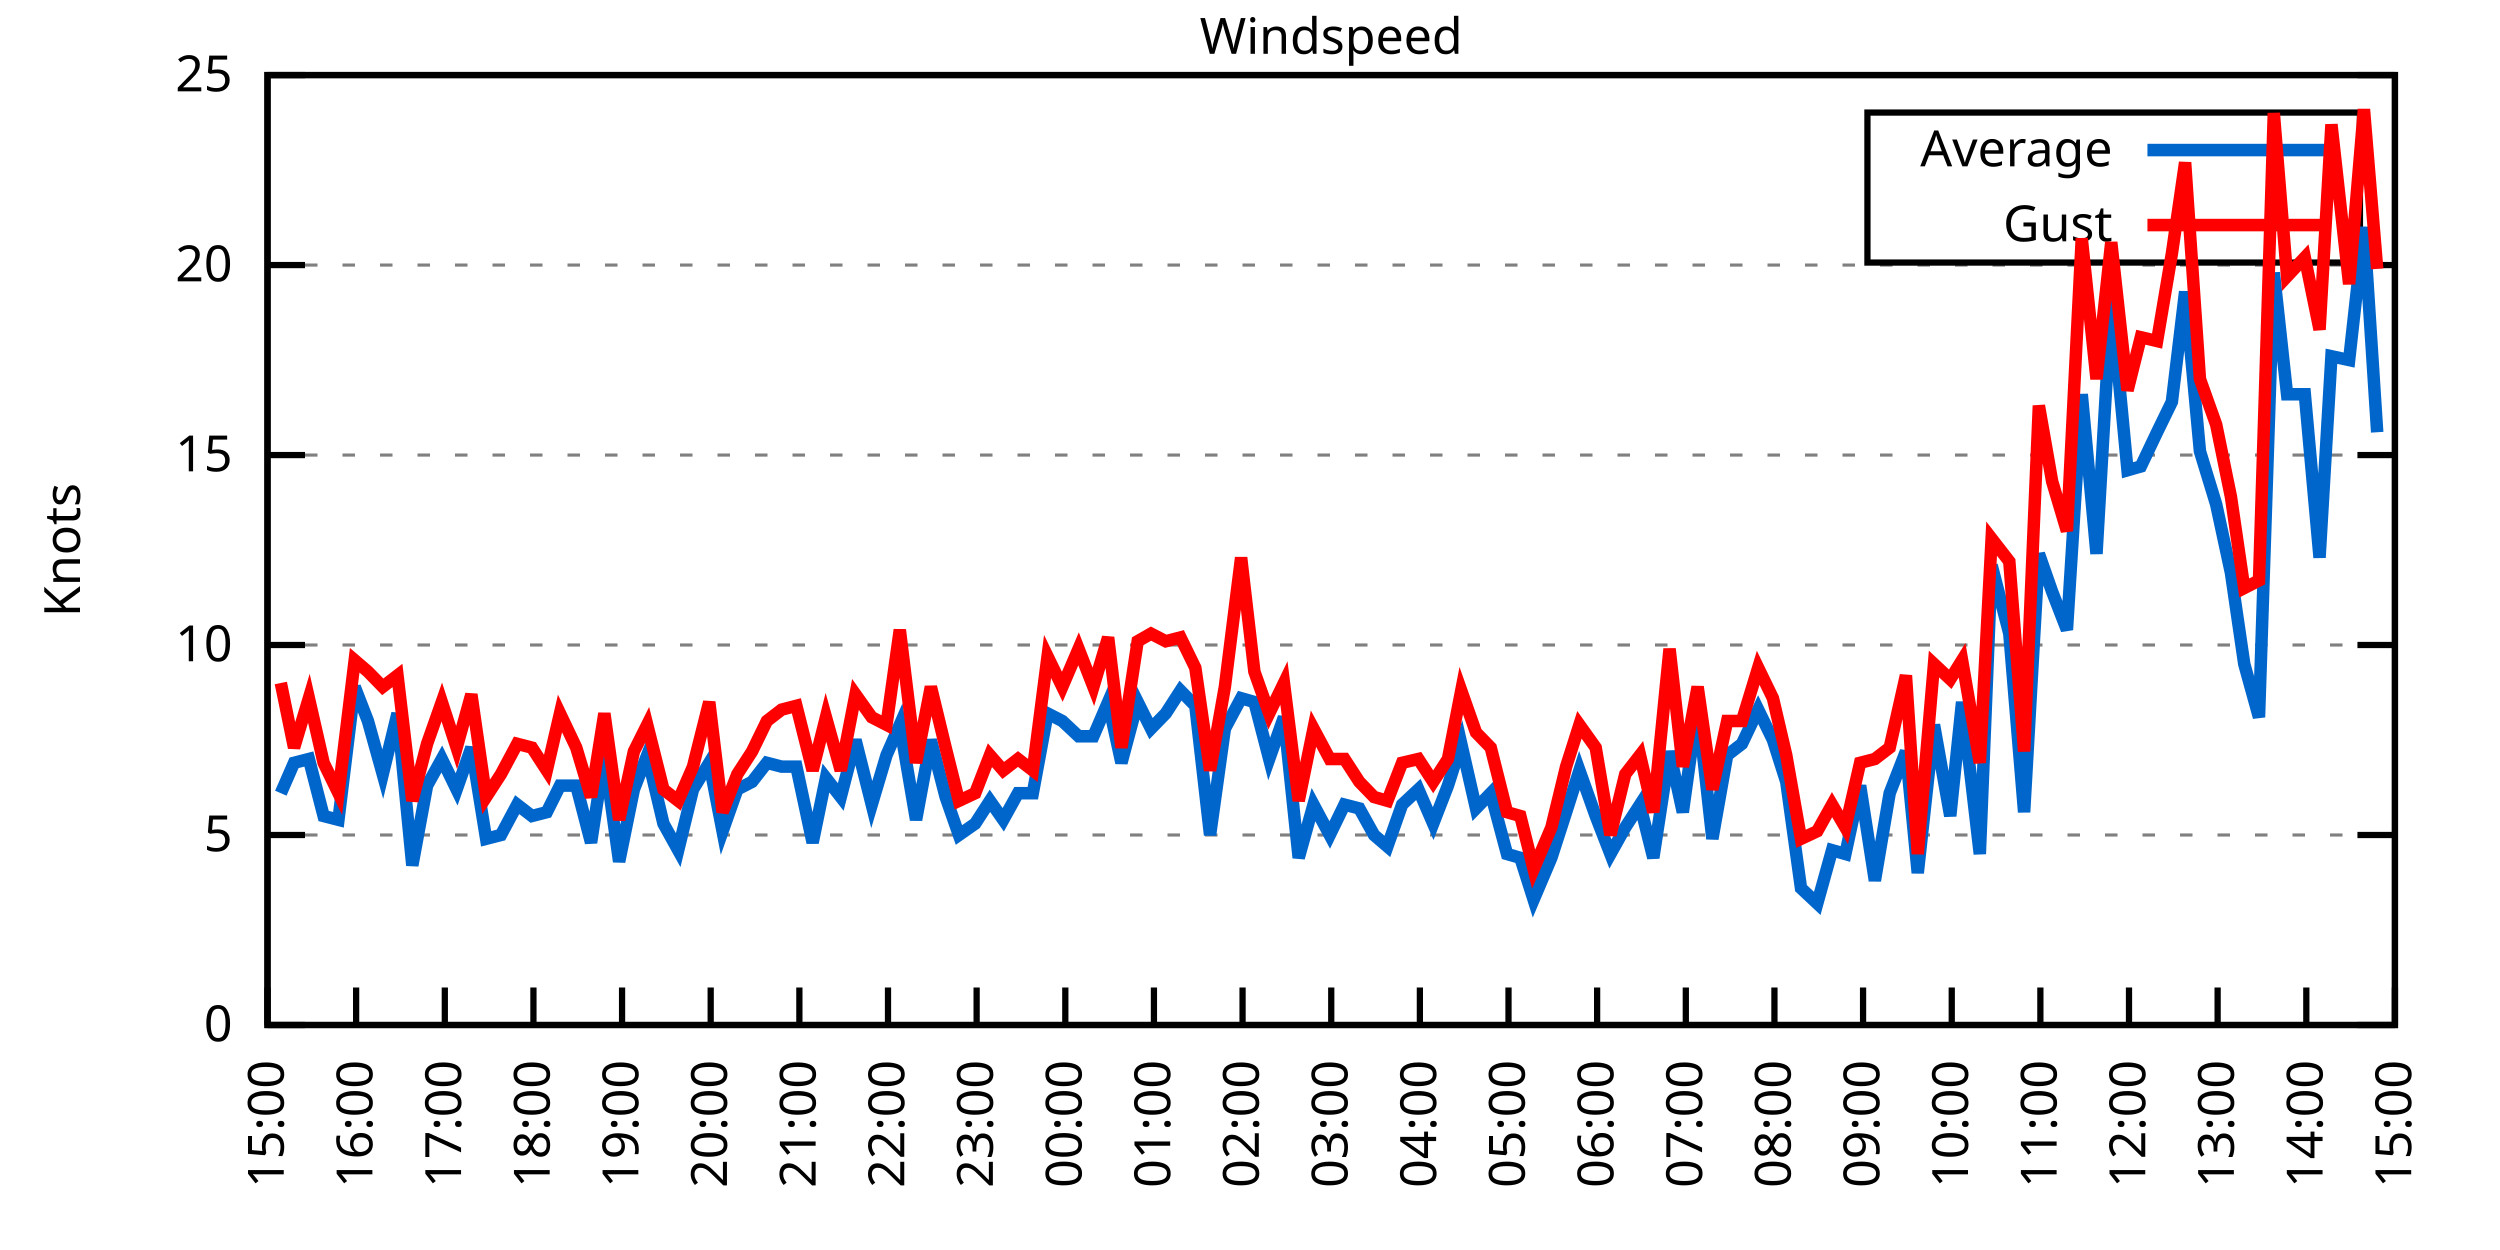
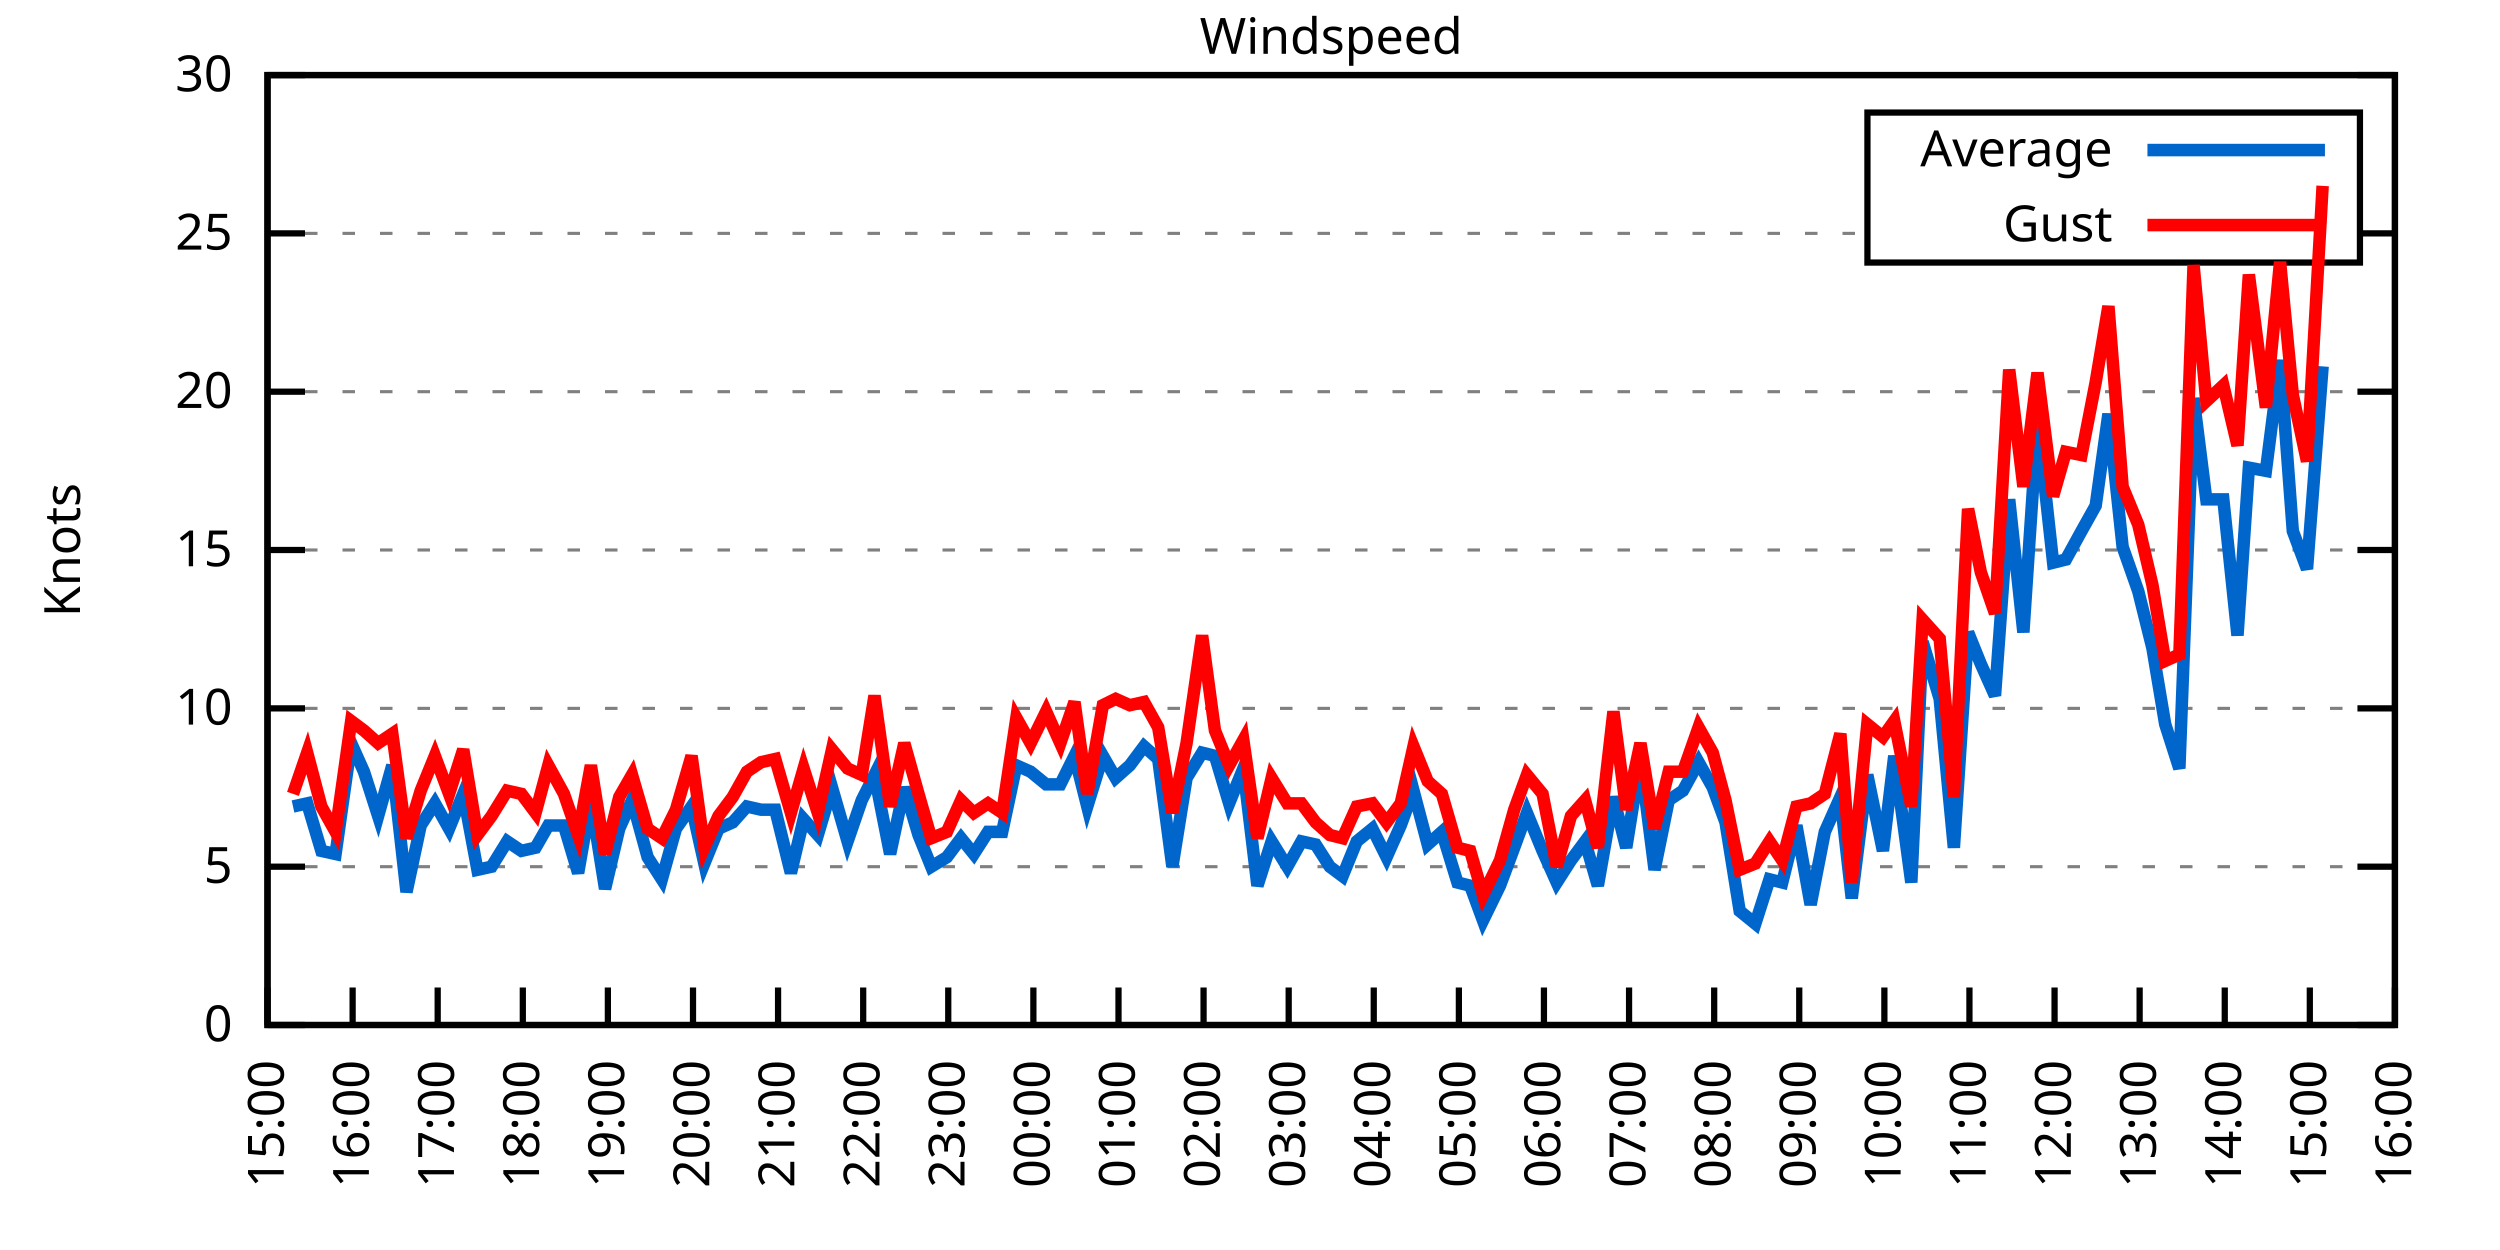
<svg xmlns="http://www.w3.org/2000/svg" xmlns:xlink="http://www.w3.org/1999/xlink" width="400" height="200" viewBox="0 0 400 200">
  <g id="gnuplot_canvas">
    <rect x="0" y="0" width="400" height="200" fill="none" />
    <defs>
      <circle id="gpDot" r="0.5" stroke-width="0.5" stroke="currentColor" />
      <path id="gpPt0" stroke-width="0.333" stroke="currentColor" d="M-1,0 h2 M0,-1 v2" />
      <path id="gpPt1" stroke-width="0.333" stroke="currentColor" d="M-1,-1 L1,1 M1,-1 L-1,1" />
      <path id="gpPt2" stroke-width="0.333" stroke="currentColor" d="M-1,0 L1,0 M0,-1 L0,1 M-1,-1 L1,1 M-1,1 L1,-1" />
      <rect id="gpPt3" stroke-width="0.333" stroke="currentColor" x="-1" y="-1" width="2" height="2" />
      <rect id="gpPt4" stroke-width="0.333" stroke="currentColor" fill="currentColor" x="-1" y="-1" width="2" height="2" />
      <circle id="gpPt5" stroke-width="0.333" stroke="currentColor" cx="0" cy="0" r="1" />
      <use xlink:href="#gpPt5" id="gpPt6" fill="currentColor" stroke="none" />
      <path id="gpPt7" stroke-width="0.333" stroke="currentColor" d="M0,-1.33 L-1.33,0.67 L1.33,0.67 z" />
      <use xlink:href="#gpPt7" id="gpPt8" fill="currentColor" stroke="none" />
      <use xlink:href="#gpPt7" id="gpPt9" stroke="currentColor" transform="rotate(180)" />
      <use xlink:href="#gpPt9" id="gpPt10" fill="currentColor" stroke="none" />
      <use xlink:href="#gpPt3" id="gpPt11" stroke="currentColor" transform="rotate(45)" />
      <use xlink:href="#gpPt11" id="gpPt12" fill="currentColor" stroke="none" />
      <path id="gpPt13" stroke-width="0.333" stroke="currentColor" d="M0,1.330 L1.265,0.411 L0.782,-1.067 L-0.782,-1.076 L-1.265,0.411 z" />
      <use xlink:href="#gpPt13" id="gpPt14" fill="currentColor" stroke="none" />
      <filter id="textbox" filterUnits="objectBoundingBox" x="0" y="0" height="1" width="1">
        <feFlood flood-color="white" flood-opacity="1" result="bgnd" />
        <feComposite in="SourceGraphic" in2="bgnd" operator="atop" />
      </filter>
      <filter id="greybox" filterUnits="objectBoundingBox" x="0" y="0" height="1" width="1">
        <feFlood flood-color="lightgrey" flood-opacity="1" result="grey" />
        <feComposite in="SourceGraphic" in2="grey" operator="atop" />
      </filter>
    </defs>
    <g fill="none" color="white" stroke="currentColor" stroke-width="1.00" stroke-linecap="butt" stroke-linejoin="miter">
</g>
    <g fill="none" color="black" stroke="currentColor" stroke-width="1.00" stroke-linecap="butt" stroke-linejoin="miter">
      <g stroke="none" shape-rendering="crispEdges">
        <polygon fill="rgb(255, 255, 255)" points="42.80,164.00 383.18,164.00 383.18,12.02 42.80,12.02 " />
      </g>
    </g>
    <g fill="none" color="black" stroke="currentColor" stroke-width="1.00" stroke-linecap="butt" stroke-linejoin="miter">
</g>
    <g fill="none" color="black" stroke="black" stroke-width="0.50" stroke-linecap="butt" stroke-linejoin="miter">
</g>
    <g fill="none" color="gray" stroke="currentColor" stroke-width="0.50" stroke-linecap="butt" stroke-linejoin="miter">
      <path stroke="gray" stroke-dasharray="2,4" class="gridline" d="M42.80,164.00 L383.19,164.00  " />
    </g>
    <g fill="none" color="gray" stroke="gray" stroke-width="1.00" stroke-linecap="butt" stroke-linejoin="miter">
</g>
    <g fill="none" color="black" stroke="currentColor" stroke-width="1.00" stroke-linecap="butt" stroke-linejoin="miter">
      <path stroke="black" d="M42.80,164.00 L48.80,164.00 M383.19,164.00 L377.19,164.00  " />
      <g transform="translate(37.20,166.60)" stroke="none" fill="black" font-family="Sans" font-size="8.00" text-anchor="end">
        <text>
          <tspan font-family="Sans"> 0</tspan>
        </text>
      </g>
    </g>
    <g fill="none" color="black" stroke="currentColor" stroke-width="1.00" stroke-linecap="butt" stroke-linejoin="miter">
</g>
    <g fill="none" color="black" stroke="black" stroke-width="0.50" stroke-linecap="butt" stroke-linejoin="miter">
</g>
    <g fill="none" color="gray" stroke="currentColor" stroke-width="0.50" stroke-linecap="butt" stroke-linejoin="miter">
-       <path stroke="gray" stroke-dasharray="2,4" class="gridline" d="M42.80,133.60 L383.19,133.60  " />
-     </g>
-     <g fill="none" color="gray" stroke="gray" stroke-width="1.00" stroke-linecap="butt" stroke-linejoin="miter">
- </g>
-     <g fill="none" color="black" stroke="currentColor" stroke-width="1.00" stroke-linecap="butt" stroke-linejoin="miter">
-       <path stroke="black" d="M42.80,133.60 L48.80,133.60 M383.19,133.60 L377.19,133.60  " />
-       <g transform="translate(37.20,136.20)" stroke="none" fill="black" font-family="Sans" font-size="8.00" text-anchor="end">
+       <path stroke="gray" stroke-dasharray="2,4" class="gridline" d="M42.80,138.67 L383.19,138.67  " />
+     </g>
+     <g fill="none" color="gray" stroke="gray" stroke-width="1.00" stroke-linecap="butt" stroke-linejoin="miter">
+ </g>
+     <g fill="none" color="black" stroke="currentColor" stroke-width="1.00" stroke-linecap="butt" stroke-linejoin="miter">
+       <path stroke="black" d="M42.80,138.67 L48.80,138.67 M383.19,138.67 L377.19,138.67  " />
+       <g transform="translate(37.20,141.27)" stroke="none" fill="black" font-family="Sans" font-size="8.00" text-anchor="end">
        <text>
          <tspan font-family="Sans"> 5</tspan>
        </text>
      </g>
    </g>
    <g fill="none" color="black" stroke="currentColor" stroke-width="1.00" stroke-linecap="butt" stroke-linejoin="miter">
</g>
    <g fill="none" color="black" stroke="black" stroke-width="0.50" stroke-linecap="butt" stroke-linejoin="miter">
</g>
    <g fill="none" color="gray" stroke="currentColor" stroke-width="0.50" stroke-linecap="butt" stroke-linejoin="miter">
-       <path stroke="gray" stroke-dasharray="2,4" class="gridline" d="M42.80,103.20 L383.19,103.20  " />
-     </g>
-     <g fill="none" color="gray" stroke="gray" stroke-width="1.00" stroke-linecap="butt" stroke-linejoin="miter">
- </g>
-     <g fill="none" color="black" stroke="currentColor" stroke-width="1.00" stroke-linecap="butt" stroke-linejoin="miter">
-       <path stroke="black" d="M42.80,103.20 L48.80,103.20 M383.19,103.20 L377.19,103.20  " />
-       <g transform="translate(37.20,105.80)" stroke="none" fill="black" font-family="Sans" font-size="8.00" text-anchor="end">
+       <path stroke="gray" stroke-dasharray="2,4" class="gridline" d="M42.80,113.34 L383.19,113.34  " />
+     </g>
+     <g fill="none" color="gray" stroke="gray" stroke-width="1.00" stroke-linecap="butt" stroke-linejoin="miter">
+ </g>
+     <g fill="none" color="black" stroke="currentColor" stroke-width="1.00" stroke-linecap="butt" stroke-linejoin="miter">
+       <path stroke="black" d="M42.80,113.34 L48.80,113.34 M383.19,113.34 L377.19,113.34  " />
+       <g transform="translate(37.20,115.94)" stroke="none" fill="black" font-family="Sans" font-size="8.00" text-anchor="end">
        <text>
          <tspan font-family="Sans"> 10</tspan>
        </text>
      </g>
    </g>
    <g fill="none" color="black" stroke="currentColor" stroke-width="1.00" stroke-linecap="butt" stroke-linejoin="miter">
</g>
    <g fill="none" color="black" stroke="black" stroke-width="0.50" stroke-linecap="butt" stroke-linejoin="miter">
</g>
    <g fill="none" color="gray" stroke="currentColor" stroke-width="0.50" stroke-linecap="butt" stroke-linejoin="miter">
-       <path stroke="gray" stroke-dasharray="2,4" class="gridline" d="M42.80,72.81 L383.19,72.81  " />
-     </g>
-     <g fill="none" color="gray" stroke="gray" stroke-width="1.00" stroke-linecap="butt" stroke-linejoin="miter">
- </g>
-     <g fill="none" color="black" stroke="currentColor" stroke-width="1.00" stroke-linecap="butt" stroke-linejoin="miter">
-       <path stroke="black" d="M42.80,72.81 L48.80,72.81 M383.19,72.81 L377.19,72.81  " />
-       <g transform="translate(37.20,75.41)" stroke="none" fill="black" font-family="Sans" font-size="8.00" text-anchor="end">
+       <path stroke="gray" stroke-dasharray="2,4" class="gridline" d="M42.80,88.00 L383.19,88.00  " />
+     </g>
+     <g fill="none" color="gray" stroke="gray" stroke-width="1.00" stroke-linecap="butt" stroke-linejoin="miter">
+ </g>
+     <g fill="none" color="black" stroke="currentColor" stroke-width="1.00" stroke-linecap="butt" stroke-linejoin="miter">
+       <path stroke="black" d="M42.80,88.00 L48.80,88.00 M383.19,88.00 L377.19,88.00  " />
+       <g transform="translate(37.20,90.60)" stroke="none" fill="black" font-family="Sans" font-size="8.00" text-anchor="end">
        <text>
          <tspan font-family="Sans"> 15</tspan>
        </text>
      </g>
    </g>
    <g fill="none" color="black" stroke="currentColor" stroke-width="1.00" stroke-linecap="butt" stroke-linejoin="miter">
</g>
    <g fill="none" color="black" stroke="black" stroke-width="0.50" stroke-linecap="butt" stroke-linejoin="miter">
</g>
    <g fill="none" color="gray" stroke="currentColor" stroke-width="0.50" stroke-linecap="butt" stroke-linejoin="miter">
-       <path stroke="gray" stroke-dasharray="2,4" class="gridline" d="M42.80,42.41 L383.19,42.41  " />
-     </g>
-     <g fill="none" color="gray" stroke="gray" stroke-width="1.00" stroke-linecap="butt" stroke-linejoin="miter">
- </g>
-     <g fill="none" color="black" stroke="currentColor" stroke-width="1.00" stroke-linecap="butt" stroke-linejoin="miter">
-       <path stroke="black" d="M42.80,42.41 L48.80,42.41 M383.19,42.41 L377.19,42.41  " />
-       <g transform="translate(37.20,45.01)" stroke="none" fill="black" font-family="Sans" font-size="8.00" text-anchor="end">
+       <path stroke="gray" stroke-dasharray="2,4" class="gridline" d="M42.80,62.67 L383.19,62.67  " />
+     </g>
+     <g fill="none" color="gray" stroke="gray" stroke-width="1.00" stroke-linecap="butt" stroke-linejoin="miter">
+ </g>
+     <g fill="none" color="black" stroke="currentColor" stroke-width="1.00" stroke-linecap="butt" stroke-linejoin="miter">
+       <path stroke="black" d="M42.80,62.67 L48.80,62.67 M383.19,62.67 L377.19,62.67  " />
+       <g transform="translate(37.20,65.27)" stroke="none" fill="black" font-family="Sans" font-size="8.00" text-anchor="end">
        <text>
          <tspan font-family="Sans"> 20</tspan>
+         </text>
+       </g>
+     </g>
+     <g fill="none" color="black" stroke="currentColor" stroke-width="1.00" stroke-linecap="butt" stroke-linejoin="miter">
+ </g>
+     <g fill="none" color="black" stroke="black" stroke-width="0.50" stroke-linecap="butt" stroke-linejoin="miter">
+ </g>
+     <g fill="none" color="gray" stroke="currentColor" stroke-width="0.50" stroke-linecap="butt" stroke-linejoin="miter">
+       <path stroke="gray" stroke-dasharray="2,4" class="gridline" d="M42.80,37.34 L298.79,37.34 M377.59,37.34 L383.19,37.34  " />
+     </g>
+     <g fill="none" color="gray" stroke="gray" stroke-width="1.00" stroke-linecap="butt" stroke-linejoin="miter">
+ </g>
+     <g fill="none" color="black" stroke="currentColor" stroke-width="1.00" stroke-linecap="butt" stroke-linejoin="miter">
+       <path stroke="black" d="M42.80,37.34 L48.80,37.34 M383.19,37.34 L377.19,37.34  " />
+       <g transform="translate(37.20,39.94)" stroke="none" fill="black" font-family="Sans" font-size="8.00" text-anchor="end">
+         <text>
+           <tspan font-family="Sans"> 25</tspan>
        </text>
      </g>
    </g>
    <g fill="none" color="black" stroke="currentColor" stroke-width="1.00" stroke-linecap="butt" stroke-linejoin="miter">
</g>
    <g fill="none" color="black" stroke="black" stroke-width="0.50" stroke-linecap="butt" stroke-linejoin="miter">
</g>
    <g fill="none" color="gray" stroke="currentColor" stroke-width="0.50" stroke-linecap="butt" stroke-linejoin="miter">
      <path stroke="gray" stroke-dasharray="2,4" class="gridline" d="M42.80,12.01 L383.19,12.01  " />
    </g>
    <g fill="none" color="gray" stroke="gray" stroke-width="1.00" stroke-linecap="butt" stroke-linejoin="miter">
</g>
    <g fill="none" color="black" stroke="currentColor" stroke-width="1.00" stroke-linecap="butt" stroke-linejoin="miter">
      <path stroke="black" d="M42.80,12.01 L48.80,12.01 M383.19,12.01 L377.19,12.01  " />
      <g transform="translate(37.20,14.61)" stroke="none" fill="black" font-family="Sans" font-size="8.00" text-anchor="end">
        <text>
-           <tspan font-family="Sans"> 25</tspan>
+           <tspan font-family="Sans"> 30</tspan>
        </text>
      </g>
    </g>
    <g fill="none" color="black" stroke="currentColor" stroke-width="1.00" stroke-linecap="butt" stroke-linejoin="miter">
      <path stroke="black" d="M42.80,164.00 L42.80,158.00  " />
      <g transform="translate(45.40,169.60) rotate(270.00)" stroke="none" fill="black" font-family="Sans" font-size="8.00" text-anchor="end">
        <text>
          <tspan font-family="Sans">15:00</tspan>
        </text>
      </g>
    </g>
    <g fill="none" color="black" stroke="currentColor" stroke-width="1.00" stroke-linecap="butt" stroke-linejoin="miter">
-       <path stroke="black" d="M56.98,164.00 L56.98,158.00  " />
-       <g transform="translate(59.58,169.60) rotate(270.00)" stroke="none" fill="black" font-family="Sans" font-size="8.00" text-anchor="end">
+       <path stroke="black" d="M56.42,164.00 L56.42,158.00  " />
+       <g transform="translate(59.02,169.60) rotate(270.00)" stroke="none" fill="black" font-family="Sans" font-size="8.00" text-anchor="end">
        <text>
          <tspan font-family="Sans">16:00</tspan>
        </text>
      </g>
    </g>
    <g fill="none" color="black" stroke="currentColor" stroke-width="1.00" stroke-linecap="butt" stroke-linejoin="miter">
-       <path stroke="black" d="M71.17,164.00 L71.17,158.00  " />
-       <g transform="translate(73.77,169.60) rotate(270.00)" stroke="none" fill="black" font-family="Sans" font-size="8.00" text-anchor="end">
+       <path stroke="black" d="M70.03,164.00 L70.03,158.00  " />
+       <g transform="translate(72.63,169.60) rotate(270.00)" stroke="none" fill="black" font-family="Sans" font-size="8.00" text-anchor="end">
        <text>
          <tspan font-family="Sans">17:00</tspan>
        </text>
      </g>
    </g>
    <g fill="none" color="black" stroke="currentColor" stroke-width="1.00" stroke-linecap="butt" stroke-linejoin="miter">
-       <path stroke="black" d="M85.35,164.00 L85.35,158.00  " />
-       <g transform="translate(87.95,169.60) rotate(270.00)" stroke="none" fill="black" font-family="Sans" font-size="8.00" text-anchor="end">
+       <path stroke="black" d="M83.65,164.00 L83.65,158.00  " />
+       <g transform="translate(86.25,169.60) rotate(270.00)" stroke="none" fill="black" font-family="Sans" font-size="8.00" text-anchor="end">
        <text>
          <tspan font-family="Sans">18:00</tspan>
        </text>
      </g>
    </g>
    <g fill="none" color="black" stroke="currentColor" stroke-width="1.00" stroke-linecap="butt" stroke-linejoin="miter">
-       <path stroke="black" d="M99.53,164.00 L99.53,158.00  " />
-       <g transform="translate(102.13,169.60) rotate(270.00)" stroke="none" fill="black" font-family="Sans" font-size="8.00" text-anchor="end">
+       <path stroke="black" d="M97.26,164.00 L97.26,158.00  " />
+       <g transform="translate(99.86,169.60) rotate(270.00)" stroke="none" fill="black" font-family="Sans" font-size="8.00" text-anchor="end">
        <text>
          <tspan font-family="Sans">19:00</tspan>
        </text>
      </g>
    </g>
    <g fill="none" color="black" stroke="currentColor" stroke-width="1.00" stroke-linecap="butt" stroke-linejoin="miter">
-       <path stroke="black" d="M113.71,164.00 L113.71,158.00  " />
-       <g transform="translate(116.31,169.60) rotate(270.00)" stroke="none" fill="black" font-family="Sans" font-size="8.00" text-anchor="end">
+       <path stroke="black" d="M110.88,164.00 L110.88,158.00  " />
+       <g transform="translate(113.48,169.60) rotate(270.00)" stroke="none" fill="black" font-family="Sans" font-size="8.00" text-anchor="end">
        <text>
          <tspan font-family="Sans">20:00</tspan>
        </text>
      </g>
    </g>
    <g fill="none" color="black" stroke="currentColor" stroke-width="1.00" stroke-linecap="butt" stroke-linejoin="miter">
-       <path stroke="black" d="M127.90,164.00 L127.90,158.00  " />
-       <g transform="translate(130.50,169.60) rotate(270.00)" stroke="none" fill="black" font-family="Sans" font-size="8.00" text-anchor="end">
+       <path stroke="black" d="M124.49,164.00 L124.49,158.00  " />
+       <g transform="translate(127.09,169.60) rotate(270.00)" stroke="none" fill="black" font-family="Sans" font-size="8.00" text-anchor="end">
        <text>
          <tspan font-family="Sans">21:00</tspan>
        </text>
      </g>
    </g>
    <g fill="none" color="black" stroke="currentColor" stroke-width="1.00" stroke-linecap="butt" stroke-linejoin="miter">
-       <path stroke="black" d="M142.08,164.00 L142.08,158.00  " />
-       <g transform="translate(144.68,169.60) rotate(270.00)" stroke="none" fill="black" font-family="Sans" font-size="8.00" text-anchor="end">
+       <path stroke="black" d="M138.11,164.00 L138.11,158.00  " />
+       <g transform="translate(140.71,169.60) rotate(270.00)" stroke="none" fill="black" font-family="Sans" font-size="8.00" text-anchor="end">
        <text>
          <tspan font-family="Sans">22:00</tspan>
        </text>
      </g>
    </g>
    <g fill="none" color="black" stroke="currentColor" stroke-width="1.00" stroke-linecap="butt" stroke-linejoin="miter">
-       <path stroke="black" d="M156.26,164.00 L156.26,158.00  " />
-       <g transform="translate(158.86,169.60) rotate(270.00)" stroke="none" fill="black" font-family="Sans" font-size="8.00" text-anchor="end">
+       <path stroke="black" d="M151.72,164.00 L151.72,158.00  " />
+       <g transform="translate(154.32,169.60) rotate(270.00)" stroke="none" fill="black" font-family="Sans" font-size="8.00" text-anchor="end">
        <text>
          <tspan font-family="Sans">23:00</tspan>
        </text>
      </g>
    </g>
    <g fill="none" color="black" stroke="currentColor" stroke-width="1.00" stroke-linecap="butt" stroke-linejoin="miter">
-       <path stroke="black" d="M170.45,164.00 L170.45,158.00  " />
-       <g transform="translate(173.05,169.60) rotate(270.00)" stroke="none" fill="black" font-family="Sans" font-size="8.00" text-anchor="end">
+       <path stroke="black" d="M165.34,164.00 L165.34,158.00  " />
+       <g transform="translate(167.94,169.60) rotate(270.00)" stroke="none" fill="black" font-family="Sans" font-size="8.00" text-anchor="end">
        <text>
          <tspan font-family="Sans">00:00</tspan>
        </text>
      </g>
    </g>
    <g fill="none" color="black" stroke="currentColor" stroke-width="1.00" stroke-linecap="butt" stroke-linejoin="miter">
-       <path stroke="black" d="M184.63,164.00 L184.63,158.00  " />
-       <g transform="translate(187.23,169.60) rotate(270.00)" stroke="none" fill="black" font-family="Sans" font-size="8.00" text-anchor="end">
+       <path stroke="black" d="M178.96,164.00 L178.96,158.00  " />
+       <g transform="translate(181.56,169.60) rotate(270.00)" stroke="none" fill="black" font-family="Sans" font-size="8.00" text-anchor="end">
        <text>
          <tspan font-family="Sans">01:00</tspan>
        </text>
      </g>
    </g>
    <g fill="none" color="black" stroke="currentColor" stroke-width="1.00" stroke-linecap="butt" stroke-linejoin="miter">
-       <path stroke="black" d="M198.81,164.00 L198.81,158.00  " />
-       <g transform="translate(201.41,169.60) rotate(270.00)" stroke="none" fill="black" font-family="Sans" font-size="8.00" text-anchor="end">
+       <path stroke="black" d="M192.57,164.00 L192.57,158.00  " />
+       <g transform="translate(195.17,169.60) rotate(270.00)" stroke="none" fill="black" font-family="Sans" font-size="8.00" text-anchor="end">
        <text>
          <tspan font-family="Sans">02:00</tspan>
        </text>
      </g>
    </g>
    <g fill="none" color="black" stroke="currentColor" stroke-width="1.00" stroke-linecap="butt" stroke-linejoin="miter">
-       <path stroke="black" d="M213.00,164.00 L213.00,158.00  " />
-       <g transform="translate(215.60,169.60) rotate(270.00)" stroke="none" fill="black" font-family="Sans" font-size="8.00" text-anchor="end">
+       <path stroke="black" d="M206.19,164.00 L206.19,158.00  " />
+       <g transform="translate(208.79,169.60) rotate(270.00)" stroke="none" fill="black" font-family="Sans" font-size="8.00" text-anchor="end">
        <text>
          <tspan font-family="Sans">03:00</tspan>
        </text>
      </g>
    </g>
    <g fill="none" color="black" stroke="currentColor" stroke-width="1.00" stroke-linecap="butt" stroke-linejoin="miter">
-       <path stroke="black" d="M227.18,164.00 L227.18,158.00  " />
-       <g transform="translate(229.78,169.60) rotate(270.00)" stroke="none" fill="black" font-family="Sans" font-size="8.00" text-anchor="end">
+       <path stroke="black" d="M219.80,164.00 L219.80,158.00  " />
+       <g transform="translate(222.40,169.60) rotate(270.00)" stroke="none" fill="black" font-family="Sans" font-size="8.00" text-anchor="end">
        <text>
          <tspan font-family="Sans">04:00</tspan>
        </text>
      </g>
    </g>
    <g fill="none" color="black" stroke="currentColor" stroke-width="1.00" stroke-linecap="butt" stroke-linejoin="miter">
-       <path stroke="black" d="M241.36,164.00 L241.36,158.00  " />
-       <g transform="translate(243.96,169.60) rotate(270.00)" stroke="none" fill="black" font-family="Sans" font-size="8.00" text-anchor="end">
+       <path stroke="black" d="M233.42,164.00 L233.42,158.00  " />
+       <g transform="translate(236.02,169.60) rotate(270.00)" stroke="none" fill="black" font-family="Sans" font-size="8.00" text-anchor="end">
        <text>
          <tspan font-family="Sans">05:00</tspan>
        </text>
      </g>
    </g>
    <g fill="none" color="black" stroke="currentColor" stroke-width="1.00" stroke-linecap="butt" stroke-linejoin="miter">
-       <path stroke="black" d="M255.54,164.00 L255.54,158.00  " />
-       <g transform="translate(258.14,169.60) rotate(270.00)" stroke="none" fill="black" font-family="Sans" font-size="8.00" text-anchor="end">
+       <path stroke="black" d="M247.03,164.00 L247.03,158.00  " />
+       <g transform="translate(249.63,169.60) rotate(270.00)" stroke="none" fill="black" font-family="Sans" font-size="8.00" text-anchor="end">
        <text>
          <tspan font-family="Sans">06:00</tspan>
        </text>
      </g>
    </g>
    <g fill="none" color="black" stroke="currentColor" stroke-width="1.00" stroke-linecap="butt" stroke-linejoin="miter">
-       <path stroke="black" d="M269.73,164.00 L269.73,158.00  " />
-       <g transform="translate(272.33,169.60) rotate(270.00)" stroke="none" fill="black" font-family="Sans" font-size="8.00" text-anchor="end">
+       <path stroke="black" d="M260.65,164.00 L260.65,158.00  " />
+       <g transform="translate(263.25,169.60) rotate(270.00)" stroke="none" fill="black" font-family="Sans" font-size="8.00" text-anchor="end">
        <text>
          <tspan font-family="Sans">07:00</tspan>
        </text>
      </g>
    </g>
    <g fill="none" color="black" stroke="currentColor" stroke-width="1.00" stroke-linecap="butt" stroke-linejoin="miter">
-       <path stroke="black" d="M283.91,164.00 L283.91,158.00  " />
-       <g transform="translate(286.51,169.60) rotate(270.00)" stroke="none" fill="black" font-family="Sans" font-size="8.00" text-anchor="end">
+       <path stroke="black" d="M274.27,164.00 L274.27,158.00  " />
+       <g transform="translate(276.87,169.60) rotate(270.00)" stroke="none" fill="black" font-family="Sans" font-size="8.00" text-anchor="end">
        <text>
          <tspan font-family="Sans">08:00</tspan>
        </text>
      </g>
    </g>
    <g fill="none" color="black" stroke="currentColor" stroke-width="1.00" stroke-linecap="butt" stroke-linejoin="miter">
-       <path stroke="black" d="M298.09,164.00 L298.09,158.00  " />
-       <g transform="translate(300.69,169.60) rotate(270.00)" stroke="none" fill="black" font-family="Sans" font-size="8.00" text-anchor="end">
+       <path stroke="black" d="M287.88,164.00 L287.88,158.00  " />
+       <g transform="translate(290.48,169.60) rotate(270.00)" stroke="none" fill="black" font-family="Sans" font-size="8.00" text-anchor="end">
        <text>
          <tspan font-family="Sans">09:00</tspan>
        </text>
      </g>
    </g>
    <g fill="none" color="black" stroke="currentColor" stroke-width="1.00" stroke-linecap="butt" stroke-linejoin="miter">
-       <path stroke="black" d="M312.28,164.00 L312.28,158.00  " />
-       <g transform="translate(314.88,169.60) rotate(270.00)" stroke="none" fill="black" font-family="Sans" font-size="8.00" text-anchor="end">
+       <path stroke="black" d="M301.50,164.00 L301.50,158.00  " />
+       <g transform="translate(304.10,169.60) rotate(270.00)" stroke="none" fill="black" font-family="Sans" font-size="8.00" text-anchor="end">
        <text>
          <tspan font-family="Sans">10:00</tspan>
        </text>
      </g>
    </g>
    <g fill="none" color="black" stroke="currentColor" stroke-width="1.00" stroke-linecap="butt" stroke-linejoin="miter">
-       <path stroke="black" d="M326.46,164.00 L326.46,158.00  " />
-       <g transform="translate(329.06,169.60) rotate(270.00)" stroke="none" fill="black" font-family="Sans" font-size="8.00" text-anchor="end">
+       <path stroke="black" d="M315.11,164.00 L315.11,158.00  " />
+       <g transform="translate(317.71,169.60) rotate(270.00)" stroke="none" fill="black" font-family="Sans" font-size="8.00" text-anchor="end">
        <text>
          <tspan font-family="Sans">11:00</tspan>
        </text>
      </g>
    </g>
    <g fill="none" color="black" stroke="currentColor" stroke-width="1.00" stroke-linecap="butt" stroke-linejoin="miter">
-       <path stroke="black" d="M340.64,164.00 L340.64,158.00  " />
-       <g transform="translate(343.24,169.60) rotate(270.00)" stroke="none" fill="black" font-family="Sans" font-size="8.00" text-anchor="end">
+       <path stroke="black" d="M328.73,164.00 L328.73,158.00  " />
+       <g transform="translate(331.33,169.60) rotate(270.00)" stroke="none" fill="black" font-family="Sans" font-size="8.00" text-anchor="end">
        <text>
          <tspan font-family="Sans">12:00</tspan>
        </text>
      </g>
    </g>
    <g fill="none" color="black" stroke="currentColor" stroke-width="1.00" stroke-linecap="butt" stroke-linejoin="miter">
-       <path stroke="black" d="M354.82,164.00 L354.82,158.00  " />
-       <g transform="translate(357.42,169.60) rotate(270.00)" stroke="none" fill="black" font-family="Sans" font-size="8.00" text-anchor="end">
+       <path stroke="black" d="M342.34,164.00 L342.34,158.00  " />
+       <g transform="translate(344.94,169.60) rotate(270.00)" stroke="none" fill="black" font-family="Sans" font-size="8.00" text-anchor="end">
        <text>
          <tspan font-family="Sans">13:00</tspan>
        </text>
      </g>
    </g>
    <g fill="none" color="black" stroke="currentColor" stroke-width="1.00" stroke-linecap="butt" stroke-linejoin="miter">
-       <path stroke="black" d="M369.01,164.00 L369.01,158.00  " />
-       <g transform="translate(371.61,169.60) rotate(270.00)" stroke="none" fill="black" font-family="Sans" font-size="8.00" text-anchor="end">
+       <path stroke="black" d="M355.96,164.00 L355.96,158.00  " />
+       <g transform="translate(358.56,169.60) rotate(270.00)" stroke="none" fill="black" font-family="Sans" font-size="8.00" text-anchor="end">
        <text>
          <tspan font-family="Sans">14:00</tspan>
+         </text>
+       </g>
+     </g>
+     <g fill="none" color="black" stroke="currentColor" stroke-width="1.00" stroke-linecap="butt" stroke-linejoin="miter">
+       <path stroke="black" d="M369.57,164.00 L369.57,158.00  " />
+       <g transform="translate(372.17,169.60) rotate(270.00)" stroke="none" fill="black" font-family="Sans" font-size="8.00" text-anchor="end">
+         <text>
+           <tspan font-family="Sans">15:00</tspan>
        </text>
      </g>
    </g>
    <g fill="none" color="black" stroke="currentColor" stroke-width="1.00" stroke-linecap="butt" stroke-linejoin="miter">
      <path stroke="black" d="M383.19,164.00 L383.19,158.00  " />
      <g transform="translate(385.79,169.60) rotate(270.00)" stroke="none" fill="black" font-family="Sans" font-size="8.00" text-anchor="end">
        <text>
-           <tspan font-family="Sans">15:00</tspan>
+           <tspan font-family="Sans">16:00</tspan>
        </text>
      </g>
    </g>
    <g fill="none" color="black" stroke="currentColor" stroke-width="1.00" stroke-linecap="butt" stroke-linejoin="miter">
</g>
    <g fill="none" color="black" stroke="currentColor" stroke-width="1.00" stroke-linecap="butt" stroke-linejoin="miter">
      <path stroke="black" d="M42.80,12.01 L42.80,164.00 L383.19,164.00 L383.19,12.01 L42.80,12.01 Z  " />
    </g>
    <g fill="none" color="black" stroke="currentColor" stroke-width="1.00" stroke-linecap="butt" stroke-linejoin="miter">
</g>
    <g fill="none" color="black" stroke="currentColor" stroke-width="1.00" stroke-linecap="butt" stroke-linejoin="miter">
      <path stroke="black" d="M298.79,42.01 L298.79,18.01 L377.59,18.01 L377.59,42.01 L298.79,42.01 Z  " />
    </g>
    <g id="Windspeed_plot_1">
      <g fill="none" color="white" stroke="black" stroke-width="2.00" stroke-linecap="butt" stroke-linejoin="miter">
</g>
      <g fill="none" color="black" stroke="currentColor" stroke-width="2.00" stroke-linecap="butt" stroke-linejoin="miter">
        <g transform="translate(337.99,26.61)" stroke="none" fill="black" font-family="Sans" font-size="8.00" text-anchor="end">
          <text>
            <tspan font-family="Sans">Average</tspan>
          </text>
        </g>
      </g>
      <g fill="none" color="black" stroke="currentColor" stroke-width="2.00" stroke-linecap="butt" stroke-linejoin="miter">
-         <path stroke="rgb(  0, 102, 204)" d="M343.59,24.01 L371.99,24.01 M44.93,126.91 L47.05,122.05 L49.42,121.44 L51.78,130.56 L54.15,131.17 L56.75,109.89   L58.87,115.36 L61.24,123.87 L63.60,114.15 L65.97,138.47 L68.33,125.70 L70.69,121.44 L73.06,126.31 L75.42,119.62   L77.78,134.21 L80.15,133.60 L82.75,128.74 L85.11,130.56 L87.48,129.95 L89.60,125.70 L92.20,125.70 L94.57,134.82   L96.70,120.83 L99.06,137.86 L101.42,126.31 L103.55,120.83 L106.15,131.78 L108.51,136.03 L110.88,126.31 L113.48,122.05   L115.61,132.99 L117.97,126.31 L120.33,125.09 L122.70,122.05 L125.06,122.66 L127.42,122.66 L130.02,134.82 L132.15,124.48   L134.52,127.52 L136.88,118.40 L139.48,128.74 L141.84,120.83 L143.97,115.97 L146.57,131.17 L148.94,118.40 L151.30,127.52   L153.43,133.60 L156.03,131.78 L158.39,128.13 L160.52,131.17 L162.88,126.91 L165.25,126.91 L167.61,114.15 L169.97,115.36   L172.57,117.80 L174.94,117.80 L177.30,112.32 L179.43,122.05 L182.03,112.32 L184.16,116.58 L186.52,114.15 L188.88,110.50   L191.25,112.93 L193.61,133.60 L195.98,116.58 L198.58,111.72 L200.70,112.32 L203.07,121.44 L205.43,114.76 L207.79,137.25   L210.16,128.74 L212.76,133.60 L215.12,128.74 L217.49,129.35 L219.85,133.60 L221.98,135.43 L224.34,128.74 L226.94,126.31   L229.31,131.78 L231.67,125.70 L233.80,119.01 L236.16,129.35 L238.52,126.91 L241.12,136.64 L243.25,137.25 L245.38,143.94   L248.22,137.25 L250.58,129.95 L252.71,123.27 L255.31,130.56 L257.67,136.64 L260.04,132.39 L262.40,128.74 L264.53,137.25   L267.13,120.23 L269.25,129.95 L271.62,112.93 L273.98,134.21 L276.35,120.83 L278.71,119.01 L281.31,113.54 L283.67,118.40   L285.80,125.09 L288.16,142.11 L290.76,144.55 L293.13,136.03 L295.26,136.64 L297.62,125.70 L299.98,140.90 L302.35,126.91   L304.95,120.23 L306.84,139.68 L309.44,115.97 L312.04,130.56 L313.93,112.32 L316.77,136.64 L318.66,90.44 L321.49,101.38   L323.86,129.95 L326.22,88.61 L328.35,94.69 L330.71,100.77 L333.08,63.08 L335.44,88.61 L337.80,47.88 L340.40,75.24   L342.53,74.63 L345.13,69.16 L347.50,64.29 L349.62,46.66 L351.99,72.20 L354.59,80.71 L356.95,91.65 L359.08,106.24   L361.44,114.76 L363.81,43.62 L365.93,63.08 L368.77,63.08 L371.13,89.22 L373.03,57.00 L375.86,57.61 L378.23,36.33   L380.35,69.16  " />
+         <path stroke="rgb(  0, 102, 204)" d="M343.59,24.01 L371.99,24.01 M46.88,129.04 L49.15,128.54 L51.42,136.14 L53.69,136.64 L56.19,118.91 L58.23,123.47   L60.50,130.56 L62.77,122.46 L65.04,142.72 L67.31,132.08 L69.58,128.54 L71.85,132.59 L74.12,127.02 L76.39,139.17   L78.65,138.67 L81.15,134.62 L83.42,136.14 L85.69,135.63 L87.73,132.08 L90.23,132.08 L92.50,139.68 L94.54,128.03   L96.81,142.21 L99.08,132.59 L101.12,128.03 L103.62,137.15 L105.89,140.69 L108.15,132.59 L110.65,129.04 L112.69,138.16   L114.96,132.59 L117.23,131.58 L119.50,129.04 L121.77,129.55 L124.04,129.55 L126.54,139.68 L128.58,131.07 L130.85,133.60   L133.12,126.00 L135.61,134.62 L137.88,128.03 L139.92,123.98 L142.42,136.64 L144.69,126.00 L146.96,133.60 L149.00,138.67   L151.50,137.15 L153.77,134.11 L155.81,136.64 L158.08,133.10 L160.35,133.10 L162.62,122.46 L164.89,123.47 L167.38,125.50   L169.65,125.50 L171.92,120.94 L173.96,129.04 L176.46,120.94 L178.50,124.48 L180.77,122.46 L183.04,119.42 L185.31,121.44   L187.58,138.67 L189.85,124.48 L192.34,120.43 L194.39,120.94 L196.66,128.54 L198.93,122.96 L201.19,141.71 L203.46,134.62   L205.96,138.67 L208.23,134.62 L210.50,135.12 L212.77,138.67 L214.81,140.19 L217.08,134.62 L219.58,132.59 L221.85,137.15   L224.11,132.08 L226.16,126.51 L228.43,135.12 L230.70,133.10 L233.19,141.20 L235.23,141.71 L237.28,147.28 L240.00,141.71   L242.27,135.63 L244.31,130.06 L246.81,136.14 L249.08,141.20 L251.35,137.66 L253.61,134.62 L255.66,141.71 L258.15,127.52   L260.20,135.63 L262.47,121.44 L264.73,139.17 L267.00,128.03 L269.27,126.51 L271.77,121.95 L274.04,126.00 L276.08,131.58   L278.35,145.76 L280.85,147.79 L283.12,140.69 L285.16,141.20 L287.43,132.08 L289.70,144.75 L291.97,133.10 L294.46,127.52   L296.28,143.73 L298.77,123.98 L301.27,136.14 L303.08,120.94 L305.81,141.20 L307.62,102.70 L310.35,111.82 L312.62,135.63   L314.89,101.18 L316.93,106.24 L319.20,111.31 L321.47,79.90 L323.74,101.18 L326.00,67.23 L328.50,90.03 L330.54,89.52   L333.04,84.97 L335.31,80.91 L337.35,66.22 L339.62,87.50 L342.12,94.59 L344.39,103.71 L346.43,115.87 L348.70,122.96   L350.97,63.69 L353.01,79.90 L355.73,79.90 L358.00,101.68 L359.82,74.83 L362.54,75.34 L364.81,57.61 L366.85,84.97   L369.12,91.04 L371.62,58.62  " />
      </g>
    </g>
    <g id="Windspeed_plot_2">
      <g fill="none" color="black" stroke="currentColor" stroke-width="2.00" stroke-linecap="butt" stroke-linejoin="miter">
        <g transform="translate(337.99,38.61)" stroke="none" fill="black" font-family="Sans" font-size="8.00" text-anchor="end">
          <text>
            <tspan font-family="Sans">Gust</tspan>
          </text>
        </g>
      </g>
      <g fill="none" color="black" stroke="currentColor" stroke-width="2.00" stroke-linecap="butt" stroke-linejoin="miter">
-         <path stroke="rgb(255,   0,   0)" d="M343.59,36.01 L371.99,36.01 M44.93,109.28 L47.05,119.62 L49.42,111.72 L51.78,122.05 L54.15,126.91 L56.75,105.64   L58.87,107.46 L61.24,109.89 L63.60,108.07 L65.97,128.13 L68.33,119.01 L70.69,112.32 L73.06,119.62 L75.42,111.11   L77.78,127.52 L80.15,123.87 L82.75,119.01 L85.11,119.62 L87.48,123.27 L89.60,114.15 L92.20,119.62 L94.57,127.52   L96.70,114.15 L99.06,131.17 L101.42,120.23 L103.55,115.97 L106.15,126.31 L108.51,128.13 L110.88,122.66 L113.48,112.32   L115.61,129.95 L117.97,123.87 L120.33,120.23 L122.70,115.36 L125.06,113.54 L127.42,112.93 L130.02,123.27 L132.15,114.76   L134.52,123.27 L136.88,111.11 L139.48,114.76 L141.84,115.97 L143.97,100.77 L146.57,122.05 L148.94,109.89 L151.30,119.62   L153.43,128.13 L156.03,126.91 L158.39,120.83 L160.52,123.27 L162.88,121.44 L165.25,123.27 L167.61,105.03 L169.97,109.89   L172.57,103.81 L174.94,109.89 L177.30,101.99 L179.43,119.62 L182.03,102.60 L184.16,101.38 L186.52,102.60 L188.88,101.99   L191.25,106.85 L193.61,123.27 L195.98,109.89 L198.58,89.22 L200.70,107.46 L203.07,114.15 L205.43,109.28 L207.79,128.13   L210.16,116.58 L212.76,121.44 L215.12,121.44 L217.49,125.09 L219.85,127.52 L221.98,128.13 L224.34,122.05 L226.94,121.44   L229.31,125.09 L231.67,121.44 L233.80,110.50 L236.16,117.19 L238.52,119.62 L241.12,129.95 L243.25,130.56 L245.38,139.07   L248.22,132.39 L250.58,122.66 L252.71,115.97 L255.31,119.62 L257.67,133.60 L260.04,123.87 L262.40,120.83 L264.53,129.95   L267.13,103.81 L269.25,122.66 L271.62,109.89 L273.98,126.31 L276.35,115.36 L278.71,115.36 L281.31,106.85 L283.67,111.72   L285.80,120.83 L288.16,134.21 L290.76,132.99 L293.13,128.74 L295.26,132.39 L297.62,122.05 L299.98,121.44 L302.35,119.62   L304.95,108.07 L306.84,136.64 L309.44,106.24 L312.04,108.68 L313.93,105.64 L316.77,122.05 L318.66,86.18 L321.49,89.83   L323.86,120.23 L326.22,64.90 L328.35,77.06 L330.71,84.97 L333.08,38.15 L335.44,60.65 L337.80,38.76 L340.40,62.47   L342.53,53.96 L345.13,54.57 L347.50,40.58 L349.62,25.99 L351.99,60.65 L354.59,67.94 L356.95,79.49 L359.08,94.08   L361.44,92.87 L363.81,18.09 L365.93,44.23 L368.77,41.19 L371.13,52.74 L373.03,19.91 L375.86,45.45 L378.23,17.48   L380.35,43.02  " />
+         <path stroke="rgb(255,   0,   0)" d="M343.59,36.01 L371.99,36.01 M46.88,127.02 L49.15,120.43 L51.42,129.04 L53.69,133.10 L56.19,115.36 L58.23,116.88   L60.50,118.91 L62.77,117.39 L65.04,134.11 L67.31,126.51 L69.58,120.94 L71.85,127.02 L74.12,119.92 L76.39,133.60   L78.65,130.56 L81.15,126.51 L83.42,127.02 L85.69,130.06 L87.73,122.46 L90.23,127.02 L92.50,133.60 L94.54,122.46   L96.81,136.64 L99.08,127.52 L101.12,123.98 L103.62,132.59 L105.89,134.11 L108.15,129.55 L110.65,120.94 L112.69,135.63   L114.96,130.56 L117.23,127.52 L119.50,123.47 L121.77,121.95 L124.04,121.44 L126.54,130.06 L128.58,122.96 L130.85,130.06   L133.12,119.92 L135.61,122.96 L137.88,123.98 L139.92,111.31 L142.42,129.04 L144.69,118.91 L146.96,127.02 L149.00,134.11   L151.50,133.10 L153.77,128.03 L155.81,130.06 L158.08,128.54 L160.35,130.06 L162.62,114.86 L164.89,118.91 L167.38,113.84   L169.65,118.91 L171.92,112.32 L173.96,127.02 L176.46,112.83 L178.50,111.82 L180.77,112.83 L183.04,112.32 L185.31,116.38   L187.58,130.06 L189.85,118.91 L192.34,101.68 L194.39,116.88 L196.66,122.46 L198.93,118.40 L201.19,134.11 L203.46,124.48   L205.96,128.54 L208.23,128.54 L210.50,131.58 L212.77,133.60 L214.81,134.11 L217.08,129.04 L219.58,128.54 L221.85,131.58   L224.11,128.54 L226.16,119.42 L228.43,124.99 L230.70,127.02 L233.19,135.63 L235.23,136.14 L237.28,143.23 L240.00,137.66   L242.27,129.55 L244.31,123.98 L246.81,127.02 L249.08,138.67 L251.35,130.56 L253.61,128.03 L255.66,135.63 L258.15,113.84   L260.20,129.55 L262.47,118.91 L264.73,132.59 L267.00,123.47 L269.27,123.47 L271.77,116.38 L274.04,120.43 L276.08,128.03   L278.35,139.17 L280.85,138.16 L283.12,134.62 L285.16,137.66 L287.43,129.04 L289.70,128.54 L291.97,127.02 L294.46,117.39   L296.28,141.20 L298.77,115.87 L301.27,117.90 L303.08,115.36 L305.81,129.04 L307.62,99.15 L310.35,102.19 L312.62,127.52   L314.89,81.42 L316.93,91.55 L319.20,98.14 L321.47,59.13 L323.74,77.87 L326.00,59.63 L328.50,79.39 L330.54,72.30   L333.04,72.81 L335.31,61.15 L337.35,48.99 L339.62,77.87 L342.12,83.95 L344.39,93.58 L346.43,105.74 L348.70,104.72   L350.97,42.41 L353.01,64.19 L355.73,61.66 L358.00,71.29 L359.82,43.93 L362.54,65.21 L364.81,41.90 L366.85,63.18   L369.12,73.82 L371.62,29.74  " />
      </g>
    </g>
    <g fill="none" color="black" stroke="currentColor" stroke-width="2.00" stroke-linecap="butt" stroke-linejoin="miter">
</g>
    <g fill="none" color="black" stroke="black" stroke-width="1.00" stroke-linecap="butt" stroke-linejoin="miter">
</g>
    <g fill="none" color="black" stroke="currentColor" stroke-width="1.00" stroke-linecap="butt" stroke-linejoin="miter">
      <path stroke="black" d="M42.80,12.01 L42.80,164.00 L383.19,164.00 L383.19,12.01 L42.80,12.01 Z  " />
      <g transform="translate(12.80,88.01) rotate(270.00)" stroke="none" fill="black" font-family="Sans" font-size="8.00" text-anchor="middle">
        <text>
          <tspan font-family="Sans">Knots</tspan>
        </text>
      </g>
    </g>
    <g fill="none" color="black" stroke="currentColor" stroke-width="1.00" stroke-linecap="butt" stroke-linejoin="miter">
</g>
    <g fill="none" color="black" stroke="currentColor" stroke-width="1.00" stroke-linecap="butt" stroke-linejoin="miter">
      <g transform="translate(212.99,8.61)" stroke="none" fill="black" font-family="Sans" font-size="8.00" text-anchor="middle">
        <text>
          <tspan font-family="Sans">Windspeed</tspan>
        </text>
      </g>
    </g>
    <g fill="none" color="black" stroke="currentColor" stroke-width="1.00" stroke-linecap="butt" stroke-linejoin="miter">
</g>
  </g>
</svg>
